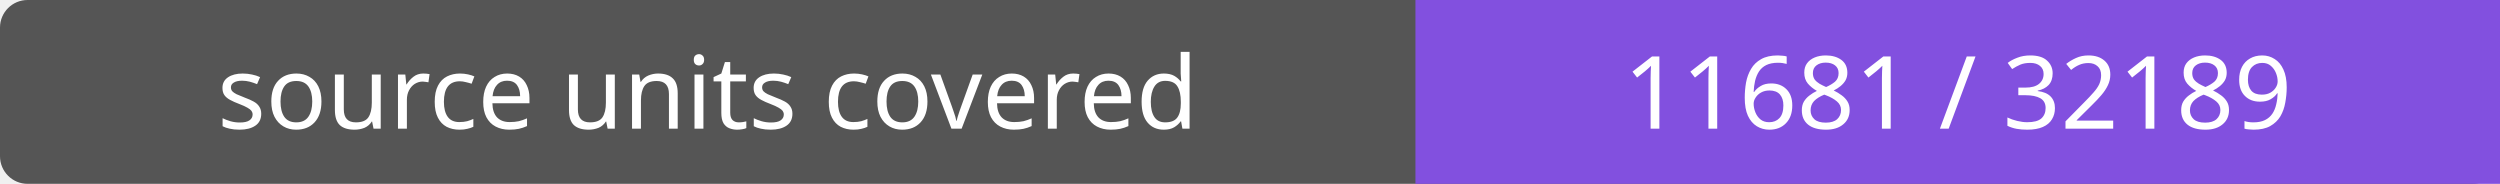
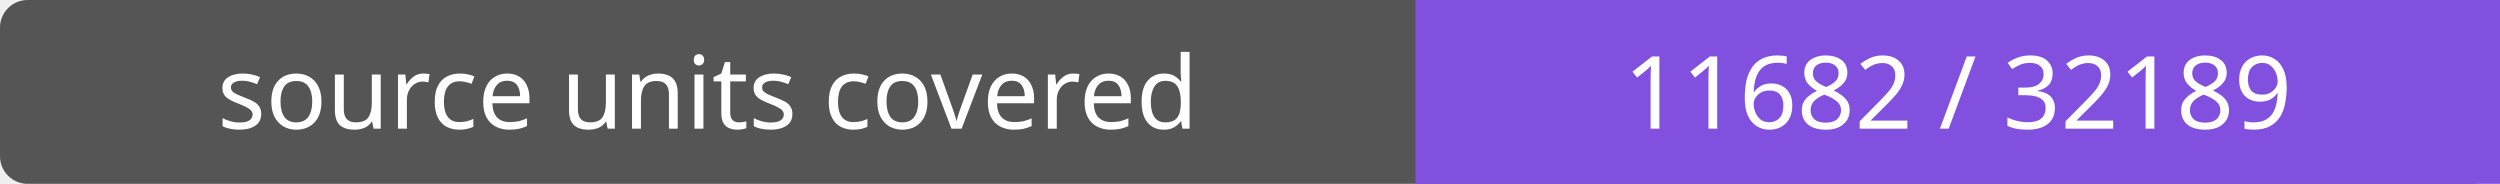
- <svg xmlns="http://www.w3.org/2000/svg" width="272" height="20" role="img" aria-label="source units covered: 11681 / 32189">
+ <svg xmlns="http://www.w3.org/2000/svg" width="272" height="20" role="img" aria-label="source units covered: 11682 / 32189">
  <rect width="272" height="20" rx="3" fill="#555" />
  <path fill="#8250df" d="M154 0h118v20H154z" />
  <g fill="#fff" text-anchor="middle" font-family="Verdana,sans-serif" font-size="11">
    <text x="77.0" y="14">source units covered</text>
-     <text x="213.0" y="14">11681 / 32189</text>
+     <text x="213.0" y="14">11682 / 32189</text>
  </g>
</svg>
